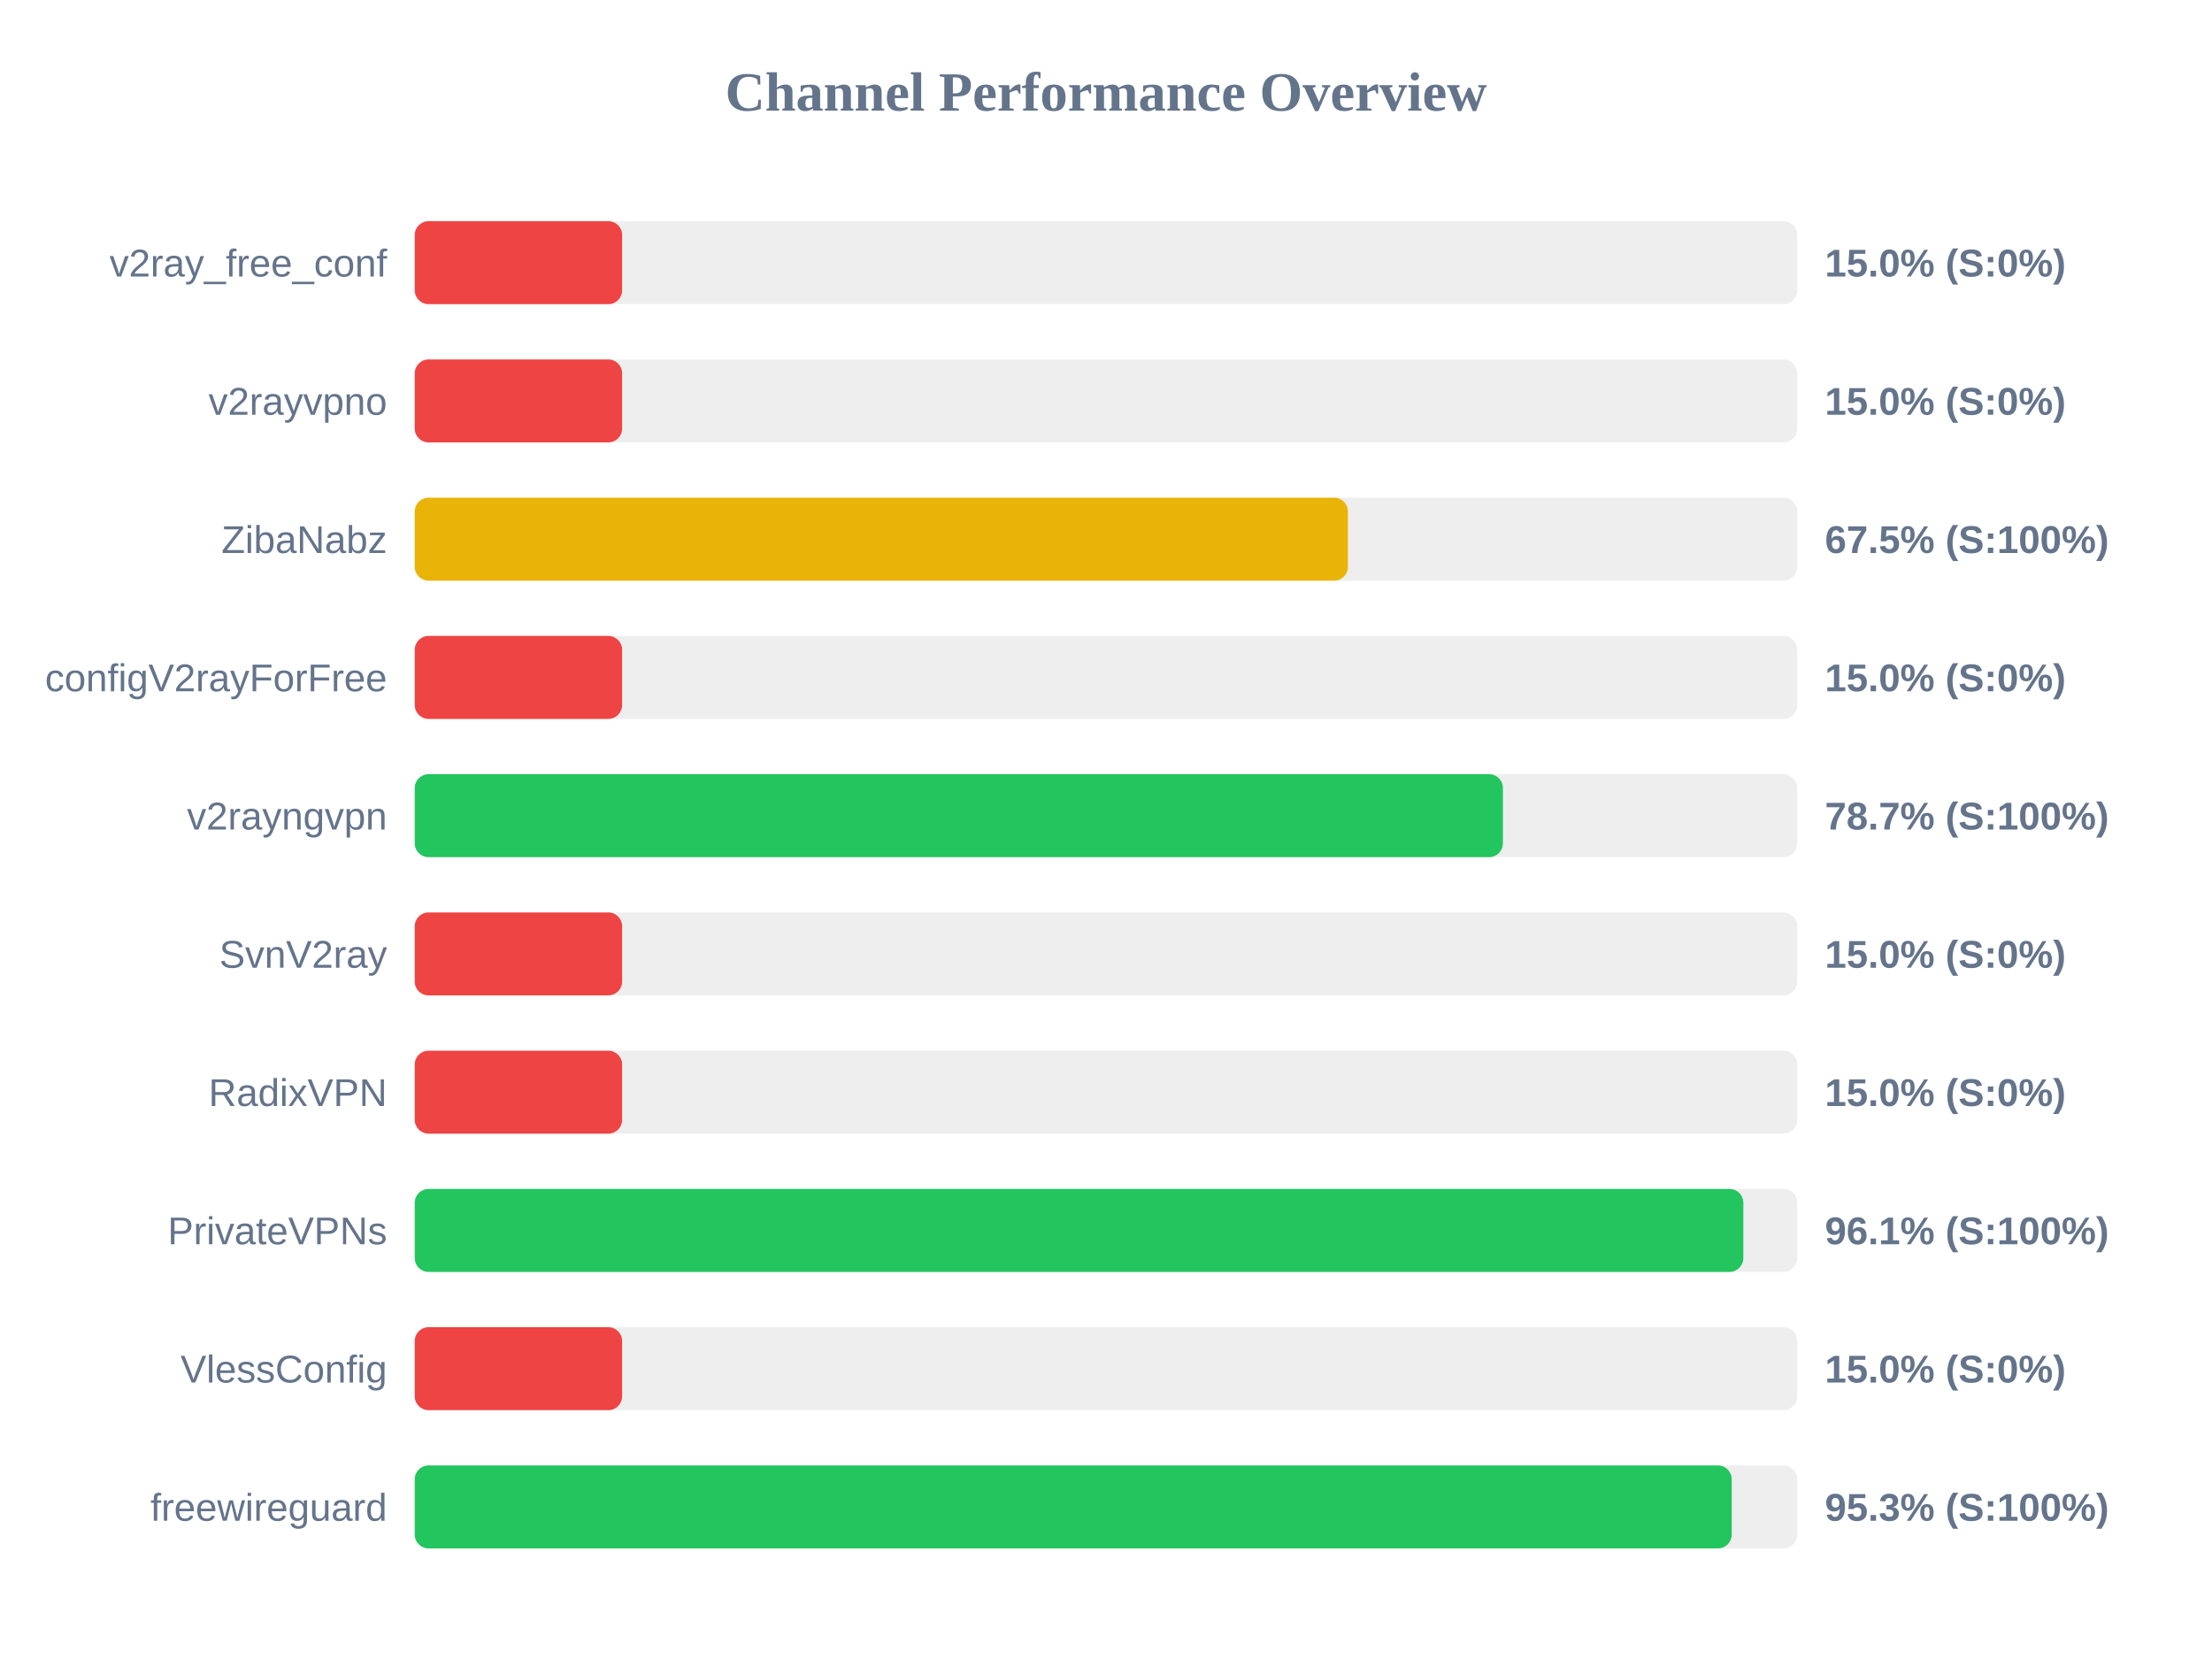
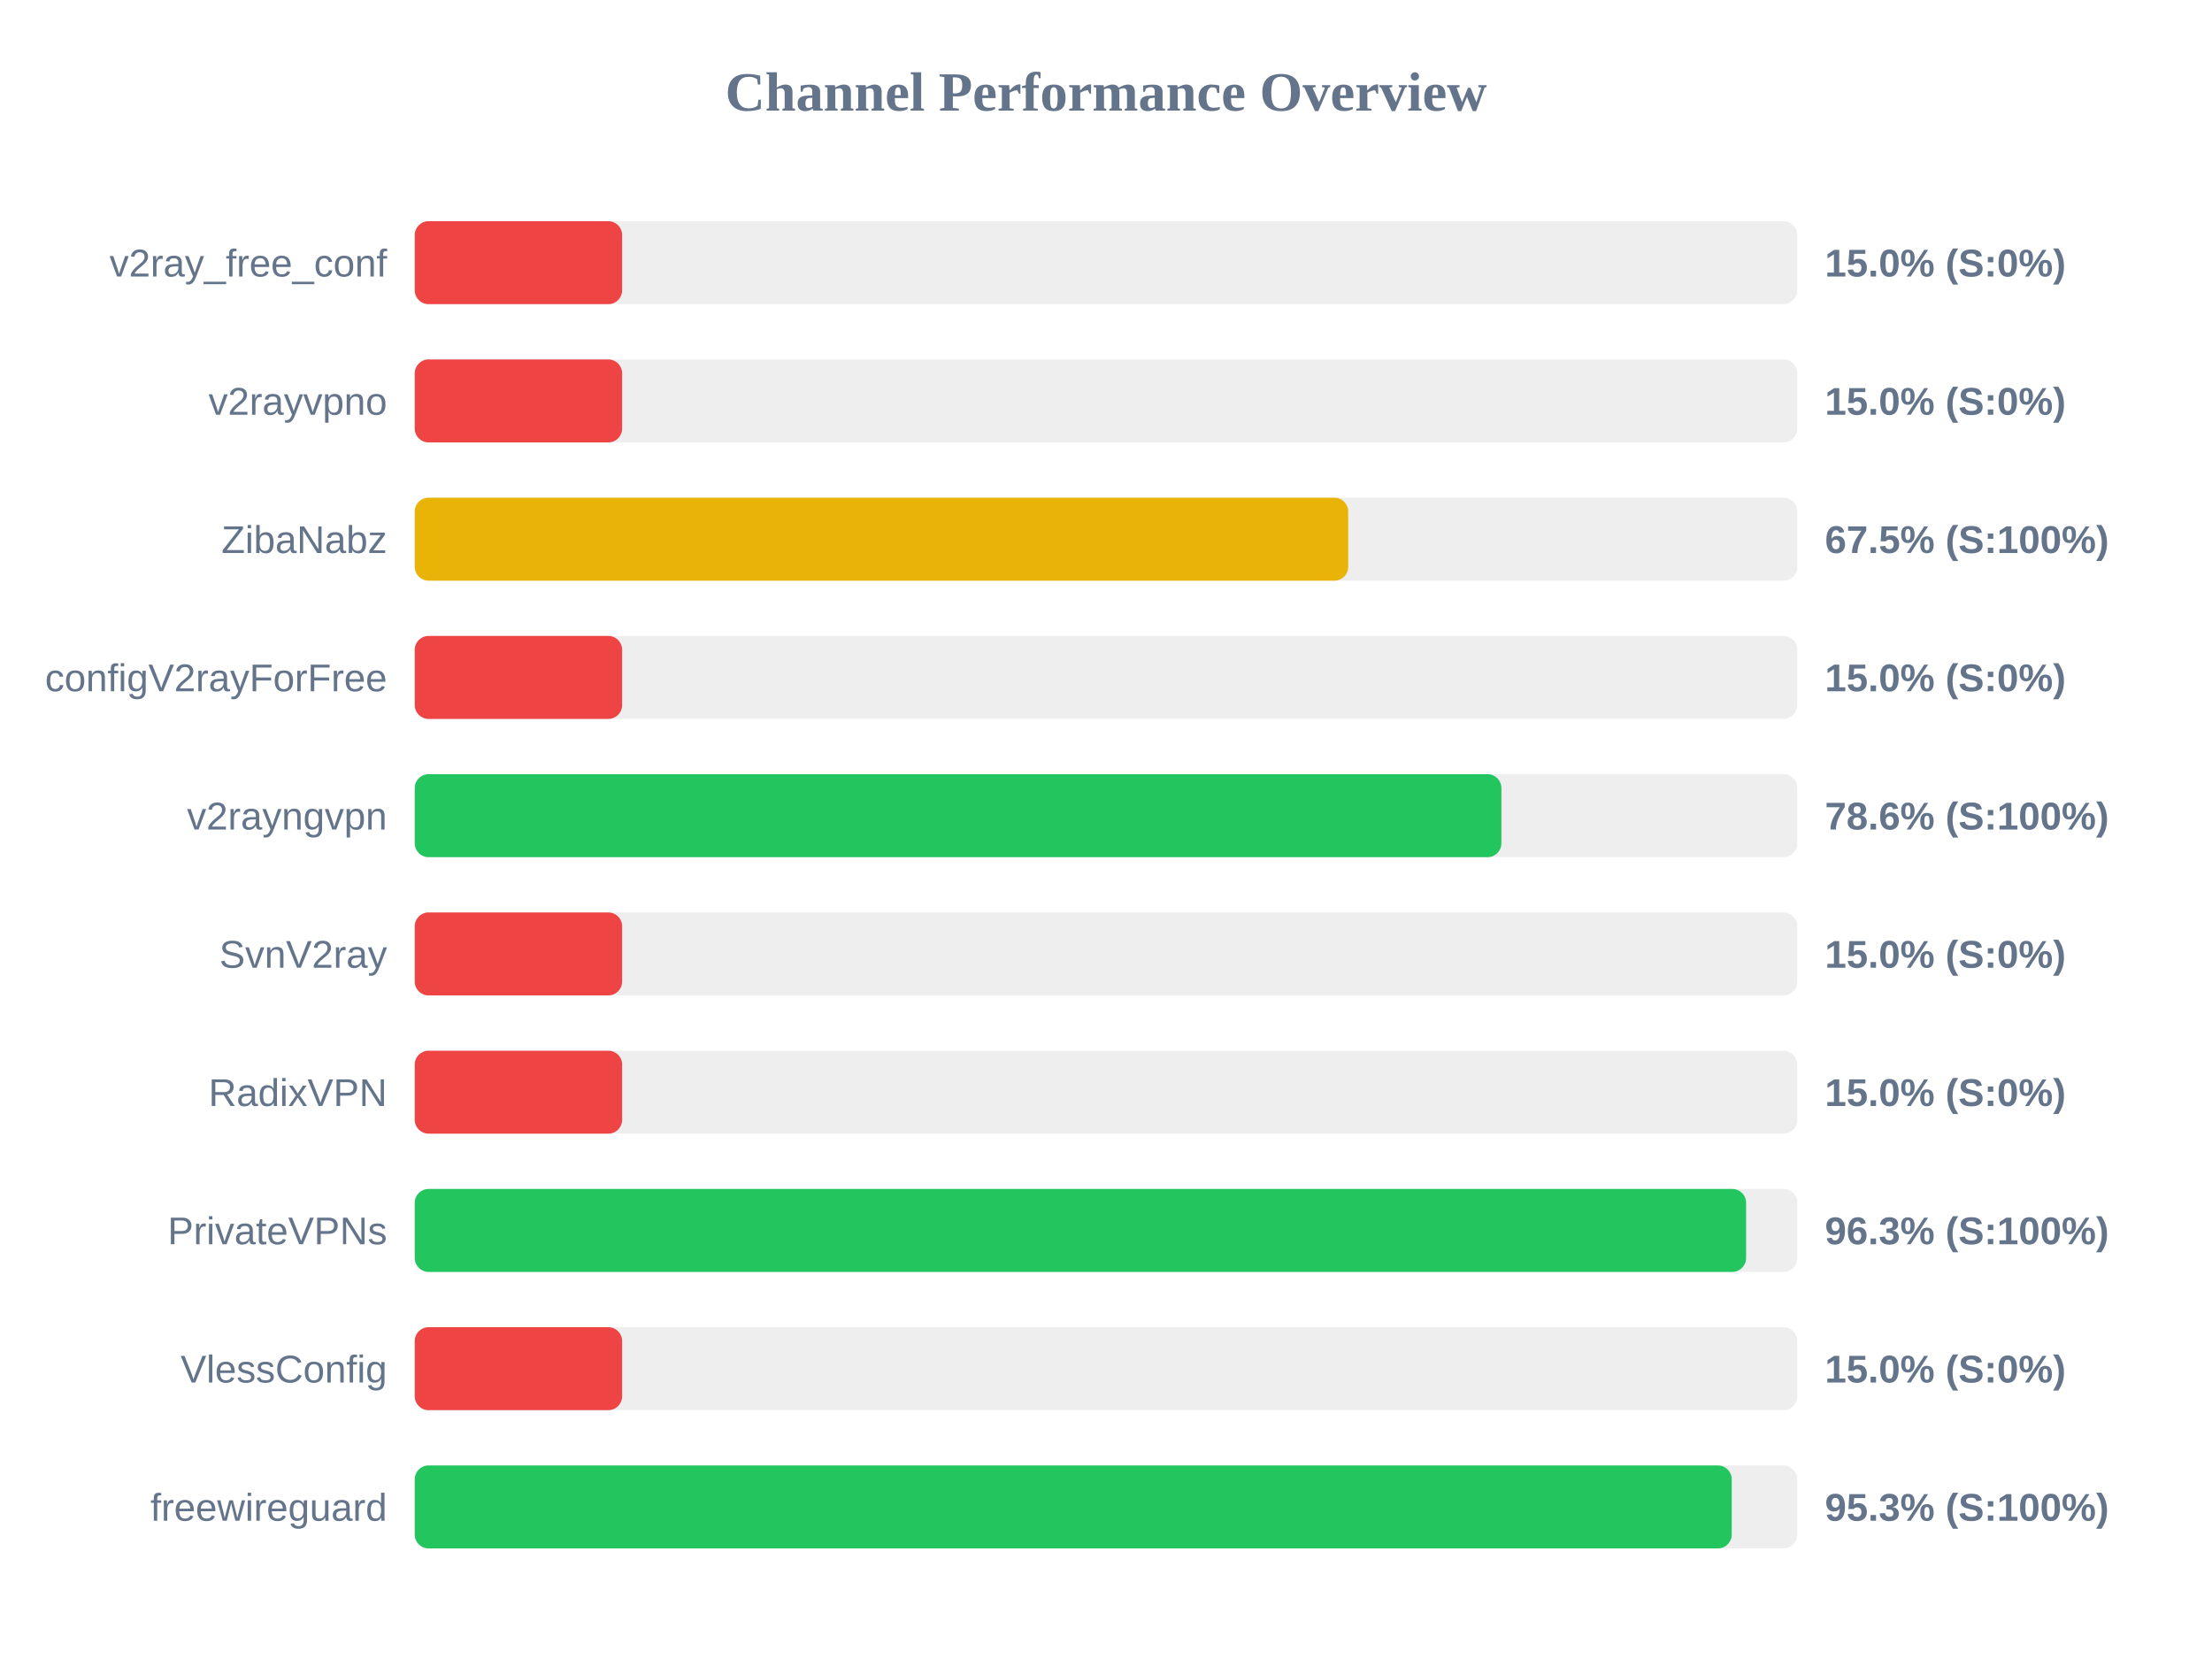
<svg xmlns="http://www.w3.org/2000/svg" width="800" height="600" version="1.1">
  <style>
        .row { font: 14px Arial; fill: #64748b; }
        .score { font: bold 14px Arial; fill: #64748b; }
    </style>
  <text x="400" y="40" text-anchor="middle" font-size="20px" font-weight="bold" fill="#64748b">Channel Performance Overview</text>
  <rect x="150" y="80" width="500" height="30" fill="#eee" rx="5" />
  <rect x="150" y="80" width="75.0" height="30" fill="#ef4444" rx="5" />
  <text x="140" y="100" text-anchor="end" class="row">v2ray_free_conf</text>
  <text x="660" y="100" text-anchor="start" class="score">15.0% (S:0%)</text>
  <rect x="150" y="130" width="500" height="30" fill="#eee" rx="5" />
  <rect x="150" y="130" width="75.0" height="30" fill="#ef4444" rx="5" />
  <text x="140" y="150" text-anchor="end" class="row">v2rayvpno</text>
  <text x="660" y="150" text-anchor="start" class="score">15.0% (S:0%)</text>
  <rect x="150" y="180" width="500" height="30" fill="#eee" rx="5" />
-   <rect x="150" y="180" width="337.5" height="30" fill="#eab308" rx="5" />
+   <rect x="150" y="180" width="337.6" height="30" fill="#eab308" rx="5" />
  <text x="140" y="200" text-anchor="end" class="row">ZibaNabz</text>
  <text x="660" y="200" text-anchor="start" class="score">67.5% (S:100%)</text>
  <rect x="150" y="230" width="500" height="30" fill="#eee" rx="5" />
  <rect x="150" y="230" width="75.0" height="30" fill="#ef4444" rx="5" />
  <text x="140" y="250" text-anchor="end" class="row">configV2rayForFree</text>
  <text x="660" y="250" text-anchor="start" class="score">15.0% (S:0%)</text>
  <rect x="150" y="280" width="500" height="30" fill="#eee" rx="5" />
-   <rect x="150" y="280" width="393.55" height="30" fill="#22c55e" rx="5" />
+   <rect x="150" y="280" width="393.0" height="30" fill="#22c55e" rx="5" />
  <text x="140" y="300" text-anchor="end" class="row">v2rayngvpn</text>
-   <text x="660" y="300" text-anchor="start" class="score">78.7% (S:100%)</text>
+   <text x="660" y="300" text-anchor="start" class="score">78.6% (S:100%)</text>
  <rect x="150" y="330" width="500" height="30" fill="#eee" rx="5" />
  <rect x="150" y="330" width="75.0" height="30" fill="#ef4444" rx="5" />
  <text x="140" y="350" text-anchor="end" class="row">SvnV2ray</text>
  <text x="660" y="350" text-anchor="start" class="score">15.0% (S:0%)</text>
  <rect x="150" y="380" width="500" height="30" fill="#eee" rx="5" />
  <rect x="150" y="380" width="75.0" height="30" fill="#ef4444" rx="5" />
  <text x="140" y="400" text-anchor="end" class="row">RadixVPN</text>
  <text x="660" y="400" text-anchor="start" class="score">15.0% (S:0%)</text>
  <rect x="150" y="430" width="500" height="30" fill="#eee" rx="5" />
-   <rect x="150" y="430" width="480.5" height="30" fill="#22c55e" rx="5" />
+   <rect x="150" y="430" width="481.5" height="30" fill="#22c55e" rx="5" />
  <text x="140" y="450" text-anchor="end" class="row">PrivateVPNs</text>
-   <text x="660" y="450" text-anchor="start" class="score">96.1% (S:100%)</text>
+   <text x="660" y="450" text-anchor="start" class="score">96.3% (S:100%)</text>
  <rect x="150" y="480" width="500" height="30" fill="#eee" rx="5" />
  <rect x="150" y="480" width="75.0" height="30" fill="#ef4444" rx="5" />
  <text x="140" y="500" text-anchor="end" class="row">VlessConfig</text>
  <text x="660" y="500" text-anchor="start" class="score">15.0% (S:0%)</text>
  <rect x="150" y="530" width="500" height="30" fill="#eee" rx="5" />
  <rect x="150" y="530" width="476.3" height="30" fill="#22c55e" rx="5" />
  <text x="140" y="550" text-anchor="end" class="row">freewireguard</text>
  <text x="660" y="550" text-anchor="start" class="score">95.3% (S:100%)</text>
</svg>
